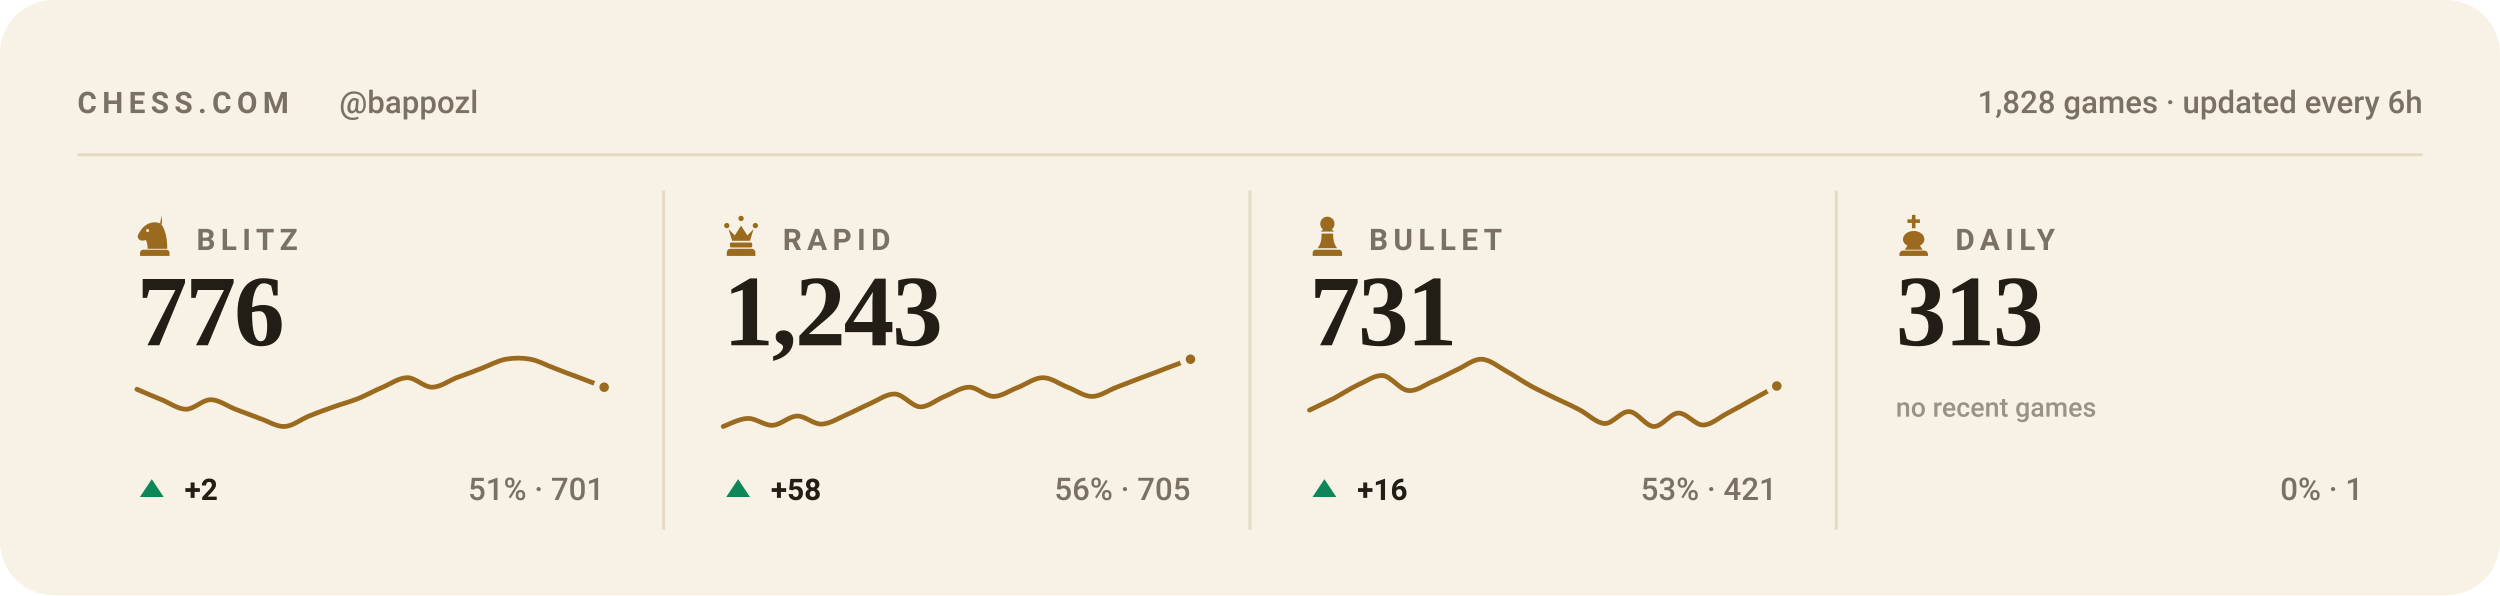
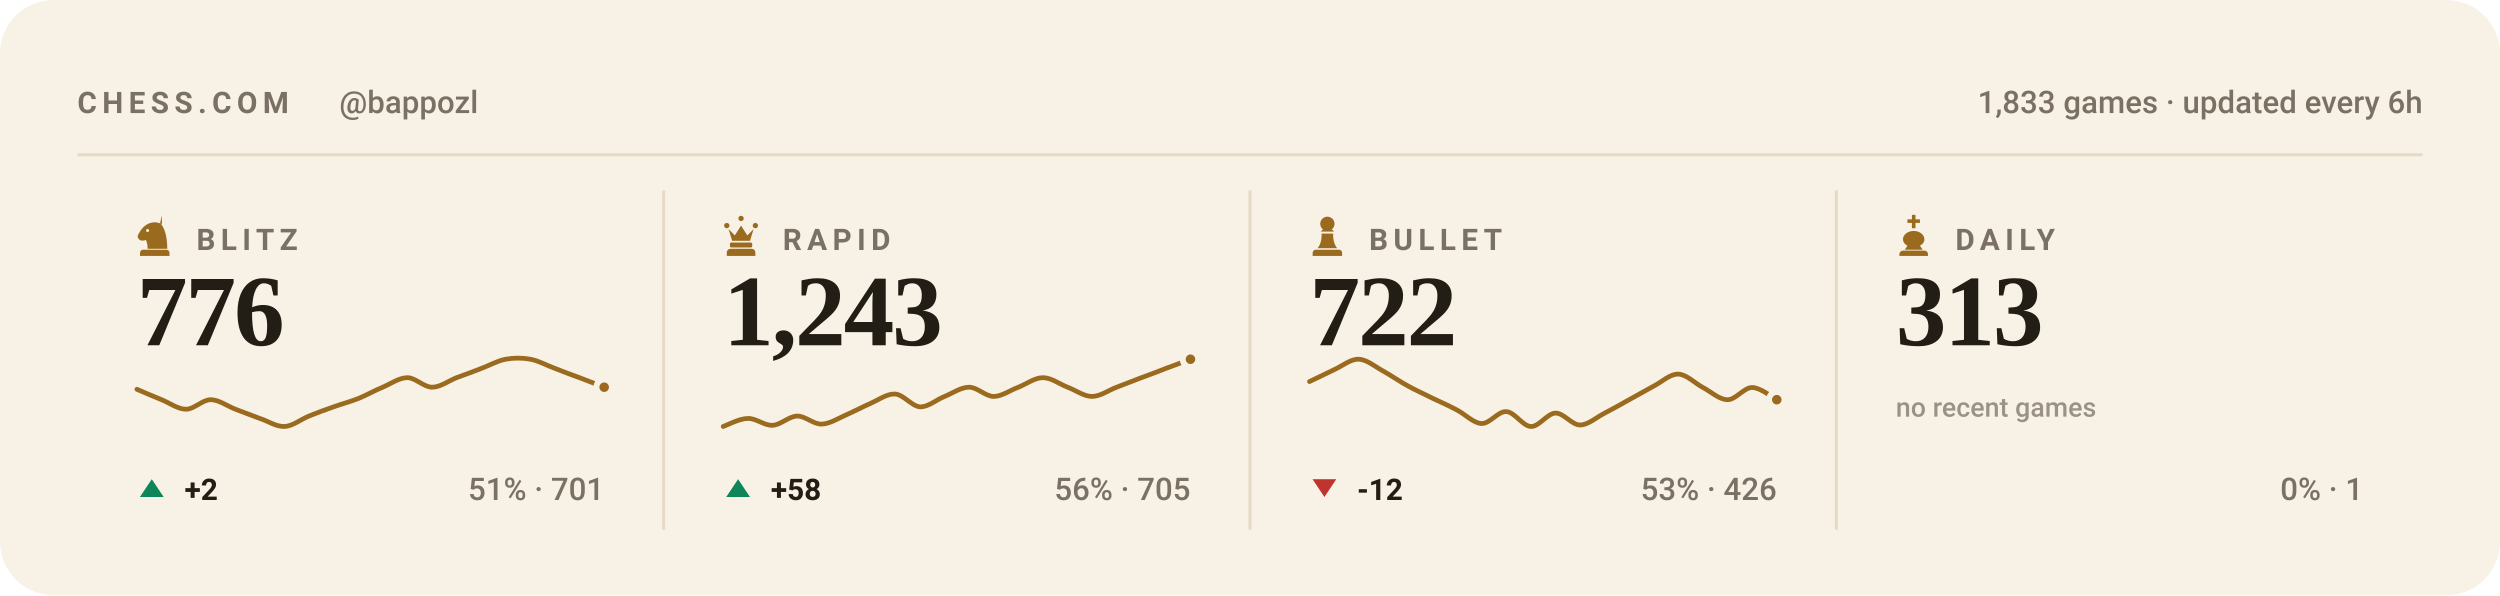
<svg xmlns="http://www.w3.org/2000/svg" viewBox="0 0 840 200" width="840" height="200" role="img" aria-label="Chess.com stats for bappozl across blitz, rapid, bullet and daily">
  <style>svg{font-family:-apple-system,BlinkMacSystemFont,'Segoe UI',Roboto,'Helvetica Neue',Arial,sans-serif}text{fill:#221d15;white-space:pre}.bg{fill:#f8f2e6}.acc{fill:#9a6a1e}.win{fill:#0d8659}.draw{fill:#7c7f85}.loss{fill:#c0332f}.lbl{font-size:10px;font-weight:600;letter-spacing:.18em;fill:#7a7164}.cap{font-size:10.5px;font-weight:500;fill:#7a7164}.num{font-family:Georgia,'Times New Roman',Times,serif;font-weight:700;letter-spacing:-.02em}.tick{font-size:9px;font-weight:500;fill:#7a7164;opacity:.75}.dl{font-size:10px;font-weight:600}.rule{stroke:#e5dac4;stroke-width:1;fill:none}.grid{stroke:#e5dac4;stroke-width:1;fill:none;opacity:.7}.ln{fill:none;stroke:#9a6a1e;stroke-width:2;stroke-linecap:round;stroke-linejoin:round}.ring{stroke:#f8f2e6;stroke-width:2}.hollow{fill:none;stroke-width:1.5}.sq{fill:#221d15;opacity:.035}</style>
  <rect class="bg" width="840" height="200" rx="18" />
  <text class="lbl" x="26" y="38">CHESS.COM</text>
  <text class="cap" x="114" y="38">@bappozl</text>
-   <text class="cap" x="814" y="38" text-anchor="end">1,828 games · updated every 6h</text>
+   <text class="cap" x="814" y="38" text-anchor="end">1,833 games · updated every 6h</text>
  <line class="rule" x1="26" y1="52" x2="814" y2="52" />
  <g class="acc" transform="translate(44.5,71.6) scale(0.15)">
    <path fill-rule="evenodd" d="M66 5l-4 17c9 10 16 27 16 58H34c0-8-1-14-4-20-6 3-13 2-16-2-3-3-3-8 0-12 3-5 6-10 10-14 6-6 13-10 21-11 7-1 14 0 21 4zM37.4 39a3.4 3.4 0 1 0-6.8 0 3.4 3.4 0 1 0 6.8 0zM24 82h52c3.9 0 7 3.1 7 7v7H17v-7c0-3.9 3.1-7 7-7z" />
  </g>
  <text class="lbl" x="66" y="84">BLITZ</text>
  <text class="num" x="46" y="116" style="font-size:34px">776</text>
  <path class="ln" style="stroke-width:1.6" d="M46.0 130.8C47.4 131.4 51.5 133.2 54.3 134.3C57.0 135.4 59.8 137.5 62.5 137.5C65.3 137.5 68.0 134.3 70.8 134.3C73.5 134.3 76.3 136.4 79.1 137.5C81.8 138.5 84.6 139.6 87.3 140.6C90.1 141.5 92.8 143.4 95.6 143.3C98.3 143.2 101.1 140.9 103.8 139.8C106.6 138.7 109.4 137.6 112.1 136.7C114.9 135.7 117.6 135.0 120.4 133.9C123.1 132.8 125.9 131.2 128.6 130.1C131.4 128.9 134.1 126.9 136.9 126.9C139.6 126.9 142.4 130.1 145.2 130.1C147.9 130.1 150.7 128.0 153.4 126.9C156.2 125.9 158.9 124.9 161.7 123.8C164.4 122.8 167.2 121.2 169.9 120.7C172.7 120.2 175.5 120.2 178.2 120.7C181.0 121.2 183.7 122.8 186.5 123.8C189.2 124.9 192.0 125.9 194.7 126.9C197.5 128.0 201.6 129.5 203.0 130.1" />
  <circle class="acc ring" cx="203.0" cy="130.1" r="2.6" />
  <path fill="#0d8659" d="M51 161L55 167H47Z" />
  <text class="dl" x="62" y="168" fill="#0d8659">+2</text>
  <text class="cap" x="203" y="168" text-anchor="end">51% · 701</text>
  <line class="rule" x1="223.0" y1="64" x2="223.0" y2="178" />
  <g class="acc" transform="translate(241.5,71.6) scale(0.15)">
    <path d="M18 22a6 6 0 1 1 0 12 6 6 0 0 1 0-12zm64 0a6 6 0 1 1 0 12 6 6 0 0 1 0-12zM50 6a6 6 0 1 1 0 12 6 6 0 0 1 0-12zM22 36l8 26h40l8-26-14 14-14-22-14 22zM28 66h44c1.6 0 3 1.3 3 3v5c0 1.6-1.4 3-3 3H28c-1.6 0-3-1.4-3-3v-5c0-1.7 1.4-3 3-3zM26 80h48c4.4 0 8 3.6 8 8v8H18v-8c0-4.4 3.6-8 8-8z" />
  </g>
  <text class="lbl" x="263" y="84">RAPID</text>
  <text class="num" x="243" y="116" style="font-size:34px">1,243</text>
  <path class="ln" style="stroke-width:1.6" d="M243.0 143.3C244.4 142.8 248.5 140.6 251.3 140.6C254.0 140.5 256.8 143.0 259.5 142.9C262.3 142.8 265.0 139.9 267.8 139.8C270.5 139.7 273.3 142.6 276.1 142.5C278.8 142.4 281.6 140.6 284.3 139.4C287.1 138.2 289.8 136.7 292.6 135.5C295.3 134.3 298.1 132.2 300.8 132.4C303.6 132.6 306.4 136.5 309.1 136.7C311.9 136.8 314.6 134.3 317.4 133.2C320.1 132.1 322.9 130.1 325.6 130.1C328.4 130.1 331.1 133.2 333.9 133.2C336.6 133.2 339.4 131.1 342.2 130.1C344.9 129.0 347.7 126.9 350.4 126.9C353.2 126.9 355.9 129.0 358.7 130.1C361.4 131.1 364.2 133.2 366.9 133.2C369.7 133.2 372.5 131.1 375.2 130.1C378.0 129.0 380.7 128.0 383.5 126.9C386.2 125.9 389.0 124.9 391.7 123.8C394.5 122.8 398.6 121.2 400.0 120.7" />
  <circle class="acc ring" cx="400.0" cy="120.7" r="2.6" />
  <path fill="#0d8659" d="M248 161L252 167H244Z" />
  <text class="dl" x="259" y="168" fill="#0d8659">+58</text>
  <text class="cap" x="400" y="168" text-anchor="end">56% · 705</text>
  <line class="rule" x1="420.0" y1="64" x2="420.0" y2="178" />
  <g class="acc" transform="translate(438.5,71.6) scale(0.15)">
    <path d="M50 8c-8.8 0-16 7.2-16 16 0 5.2 2.5 9.9 6.4 12.8-2.1 1.2-3.9 2.8-5.3 4.7h29.8c-1.4-1.9-3.2-3.5-5.3-4.7C63.5 33.9 66 29.2 66 24c0-8.8-7.2-16-16-16zM37 46c.6 13.6-2.4 24.5-9 32.7h44c-6.6-8.2-9.6-19.1-9-32.7H37zM24 82h52c3.9 0 7 3.1 7 7v7H17v-7c0-3.9 3.1-7 7-7z" />
  </g>
  <text class="lbl" x="460" y="84">BULLET</text>
-   <text class="num" x="440" y="116" style="font-size:34px">731</text>
-   <path class="ln" style="stroke-width:1.6" d="M440.0 137.8C441.4 137.1 445.5 135.2 448.3 133.8C451.0 132.3 453.8 130.5 456.5 129.2C459.3 128.0 462.0 125.9 464.8 126.2C467.5 126.6 470.3 130.9 473.1 131.2C475.8 131.6 478.6 129.4 481.3 128.2C484.1 127.1 486.8 125.5 489.6 124.2C492.3 123.0 495.1 120.6 497.8 120.7C500.6 120.8 503.4 123.2 506.1 124.7C508.9 126.2 511.6 128.2 514.4 129.7C517.1 131.2 519.9 132.4 522.6 133.8C525.4 135.1 528.1 136.3 530.9 137.8C533.6 139.2 536.4 142.2 539.2 142.3C541.9 142.4 544.7 138.1 547.4 138.3C550.2 138.4 552.9 143.2 555.7 143.3C558.4 143.4 561.2 138.9 563.9 138.8C566.7 138.7 569.5 142.8 572.2 142.8C575.0 142.8 577.7 140.2 580.5 138.8C583.2 137.4 586.0 135.8 588.7 134.3C591.5 132.8 595.6 130.5 597.0 129.7" />
-   <circle class="acc ring" cx="597.0" cy="129.7" r="2.6" />
-   <path fill="#0d8659" d="M445 161L449 167H441Z" />
-   <text class="dl" x="456" y="168" fill="#0d8659">+16</text>
-   <text class="cap" x="597" y="168" text-anchor="end">53% · 421</text>
+   <text class="num" x="440" y="116" style="font-size:34px">722</text>
+   <path class="ln" style="stroke-width:1.6" d="M440.0 128.2C441.4 127.6 445.5 125.5 448.3 124.2C451.0 123.0 453.8 120.6 456.5 120.7C459.3 120.8 462.0 123.2 464.8 124.7C467.5 126.2 470.3 128.2 473.1 129.7C475.8 131.2 478.6 132.4 481.3 133.8C484.1 135.1 486.8 136.3 489.6 137.8C492.3 139.2 495.1 142.2 497.8 142.3C500.6 142.4 503.4 138.1 506.1 138.3C508.9 138.4 511.6 143.2 514.4 143.3C517.1 143.4 519.9 138.9 522.6 138.8C525.4 138.7 528.1 142.8 530.9 142.8C533.6 142.8 536.4 140.2 539.2 138.8C541.9 137.4 544.7 135.8 547.4 134.3C550.2 132.8 552.9 131.2 555.7 129.7C558.4 128.3 561.2 125.6 563.9 125.7C566.7 125.8 569.5 128.8 572.2 130.2C575.0 131.7 577.7 134.3 580.5 134.3C583.2 134.3 586.0 130.2 588.7 130.2C591.5 130.2 595.6 133.6 597.0 134.3" />
+   <circle class="acc ring" cx="597.0" cy="134.3" r="2.6" />
+   <path fill="#c0332f" d="M445 167L449 161H441Z" />
+   <text class="dl" x="456" y="168" fill="#c0332f">-12</text>
+   <text class="cap" x="597" y="168" text-anchor="end">53% · 426</text>
  <line class="rule" x1="617.0" y1="64" x2="617.0" y2="178" />
  <g class="acc" transform="translate(635.5,71.6) scale(0.15)">
    <path d="M46 4h8v10h10v8H54v12h-8V22H36v-8h10V4zM50 40c-13 0-24 8-24 19 0 6 4 11 10 14l-6 9h40l-6-9c6-3 10-8 10-14 0-11-11-19-24-19zM26 84h48c4.4 0 8 3.6 8 8v4H18v-4c0-4.4 3.6-8 8-8z" />
  </g>
  <text class="lbl" x="657" y="84">DAILY</text>
  <text class="num" x="637" y="116" style="font-size:34px">313</text>
  <text class="tick" x="637" y="140">no recent games</text>
  <text class="cap" x="794" y="168" text-anchor="end">0% · 1</text>
</svg>
